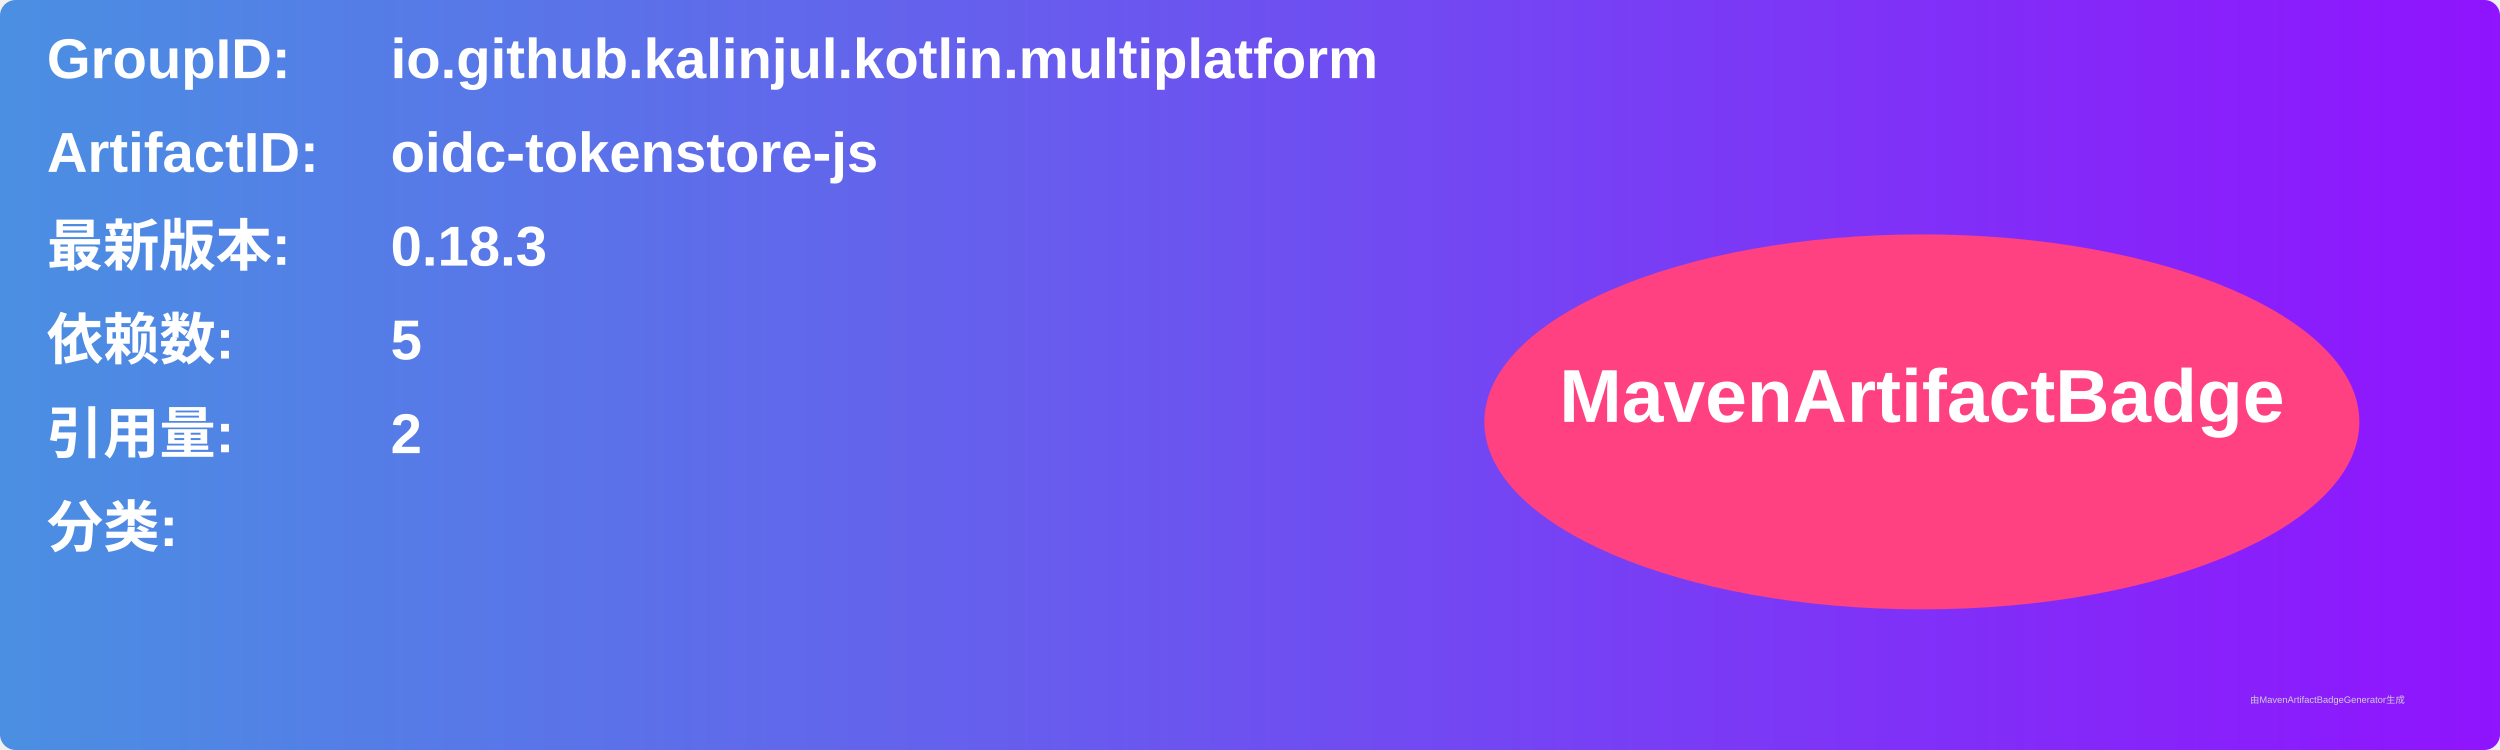
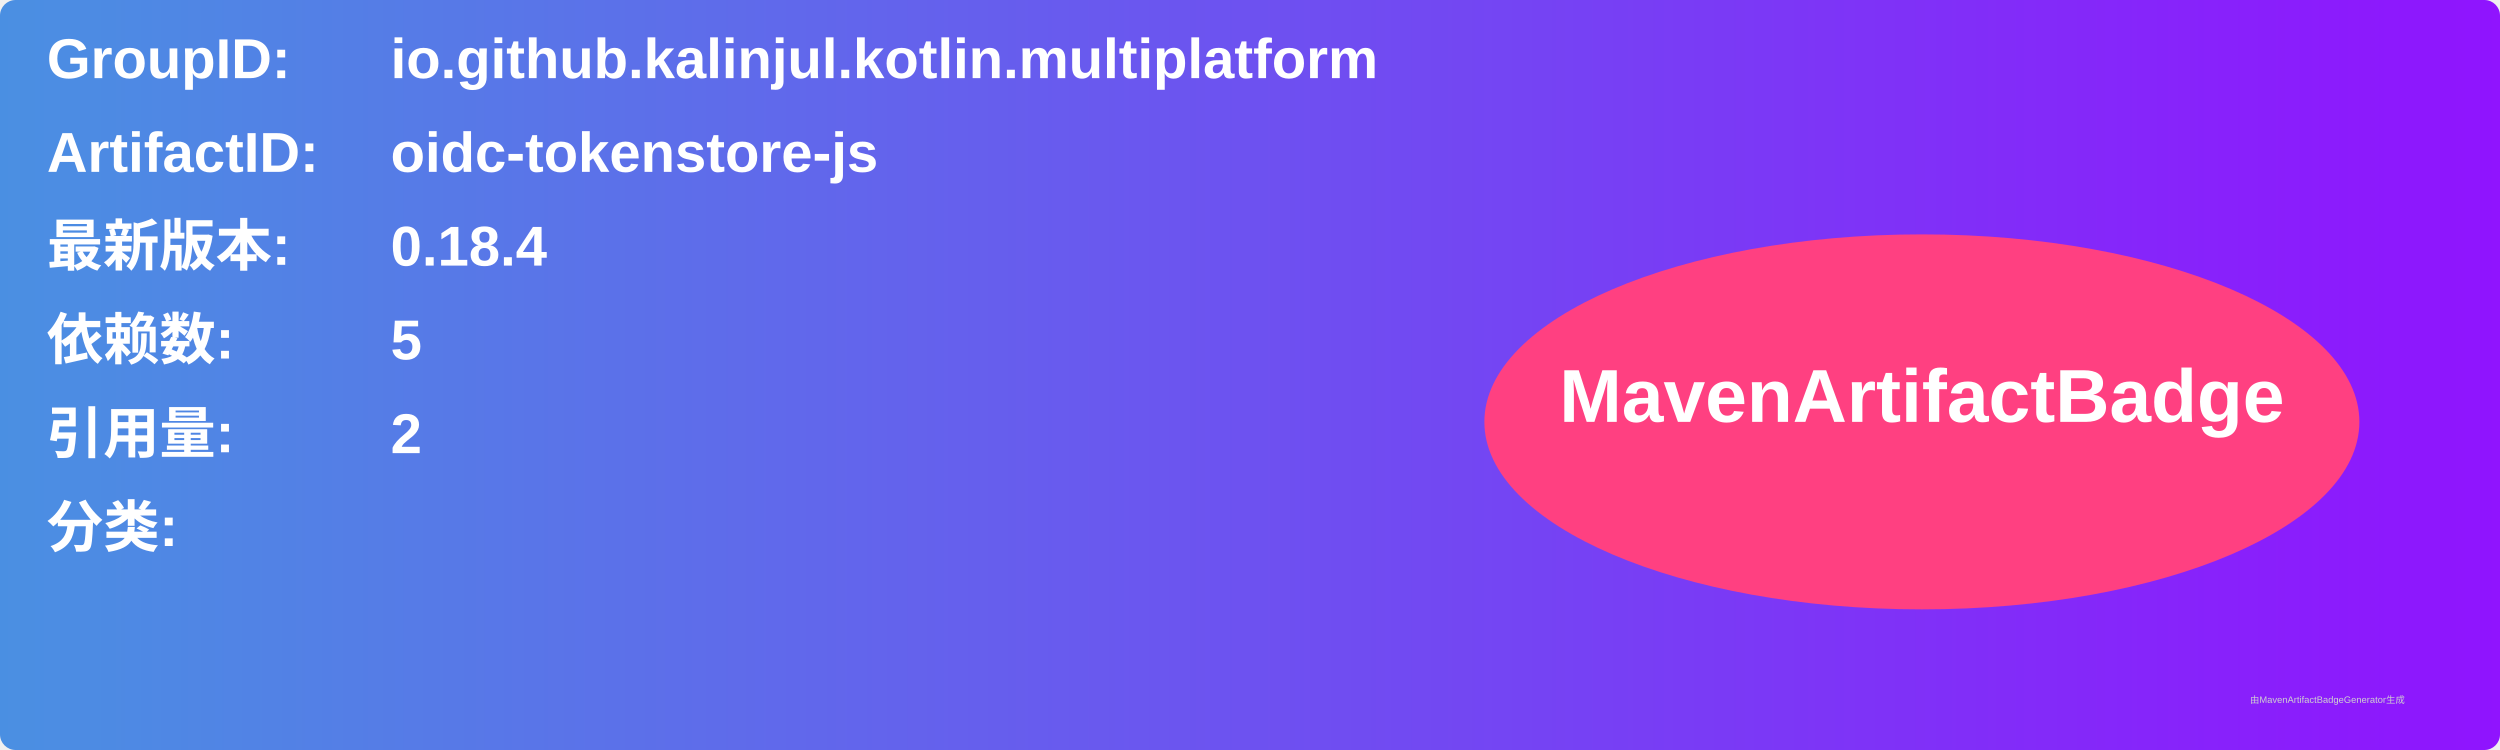
<svg xmlns="http://www.w3.org/2000/svg" width="800" height="240" viewBox="0 0 800 240">
  <linearGradient id="grad" x1="0%" y1="0%" x2="100%" y2="0%">
    <stop offset="0%" stop-color="#4a90e2" />
    <stop offset="100%" stop-color="#9013fe" />
  </linearGradient>
  <rect width="100%" height="100%" rx="5" ry="5" fill="url(#grad)" />
  <g transform="translate(15, 15)">
    <text x="0" y="10" font-family="Arial" font-size="18" fill="white" font-weight="bold" width="260">GroupID:</text>
    <text x="110" y="10" font-family="Arial" font-size="18" fill="white" font-weight="bold" width="460">io.github.kalinjul.kotlin.multiplatform</text>
    <text x="0" y="40" font-family="Arial" font-size="18" fill="white" font-weight="bold" width="260">ArtifactID:</text>
    <text x="110" y="40" font-family="Arial" font-size="18" fill="white" font-weight="bold" width="460">oidc-tokenstore-js</text>
    <text x="0" y="70" font-family="Arial" font-size="18" fill="white" font-weight="bold">最新版本:</text>
    <text x="110" y="70" font-family="Arial" font-size="18" fill="white" font-weight="bold">
-       <tspan font-weight="bold">0.18.3</tspan>
+       <tspan font-weight="bold">0.18.4</tspan>
    </text>
    <text x="0" y="100" font-family="Arial" font-size="18" fill="white" font-weight="bold">依赖数: </text>
    <text x="110" y="100" font-family="Arial" font-size="18" fill="white">
      <tspan font-weight="bold">5</tspan>
    </text>
    <text x="0" y="130" font-family="Arial" font-size="18" fill="white" font-weight="bold">引用量: </text>
    <text x="110" y="130" font-family="Arial" font-size="18" fill="white">
      <tspan font-weight="bold">2</tspan>
    </text>
    <text x="0" y="160" font-family="Arial" font-size="18" fill="white" font-weight="bold">分类:</text>
    <text x="10" y="190" font-family="Arial" font-size="10" fill="white">
      <tspan font-weight="bold" />
    </text>
    <ellipse cx="600" cy="120" rx="140" ry="60" fill="#ff4081" />
    <text x="600" y="120" text-anchor="middle" font-family="Arial" font-size="24" fill="white" font-weight="bold">MavenArtifactBadge</text>
  </g>
  <text x="720" y="225" font-family="Arial" font-size="3" fill="#d0d0d0">由MavenArtifactBadgeGenerator生成</text>
</svg>
